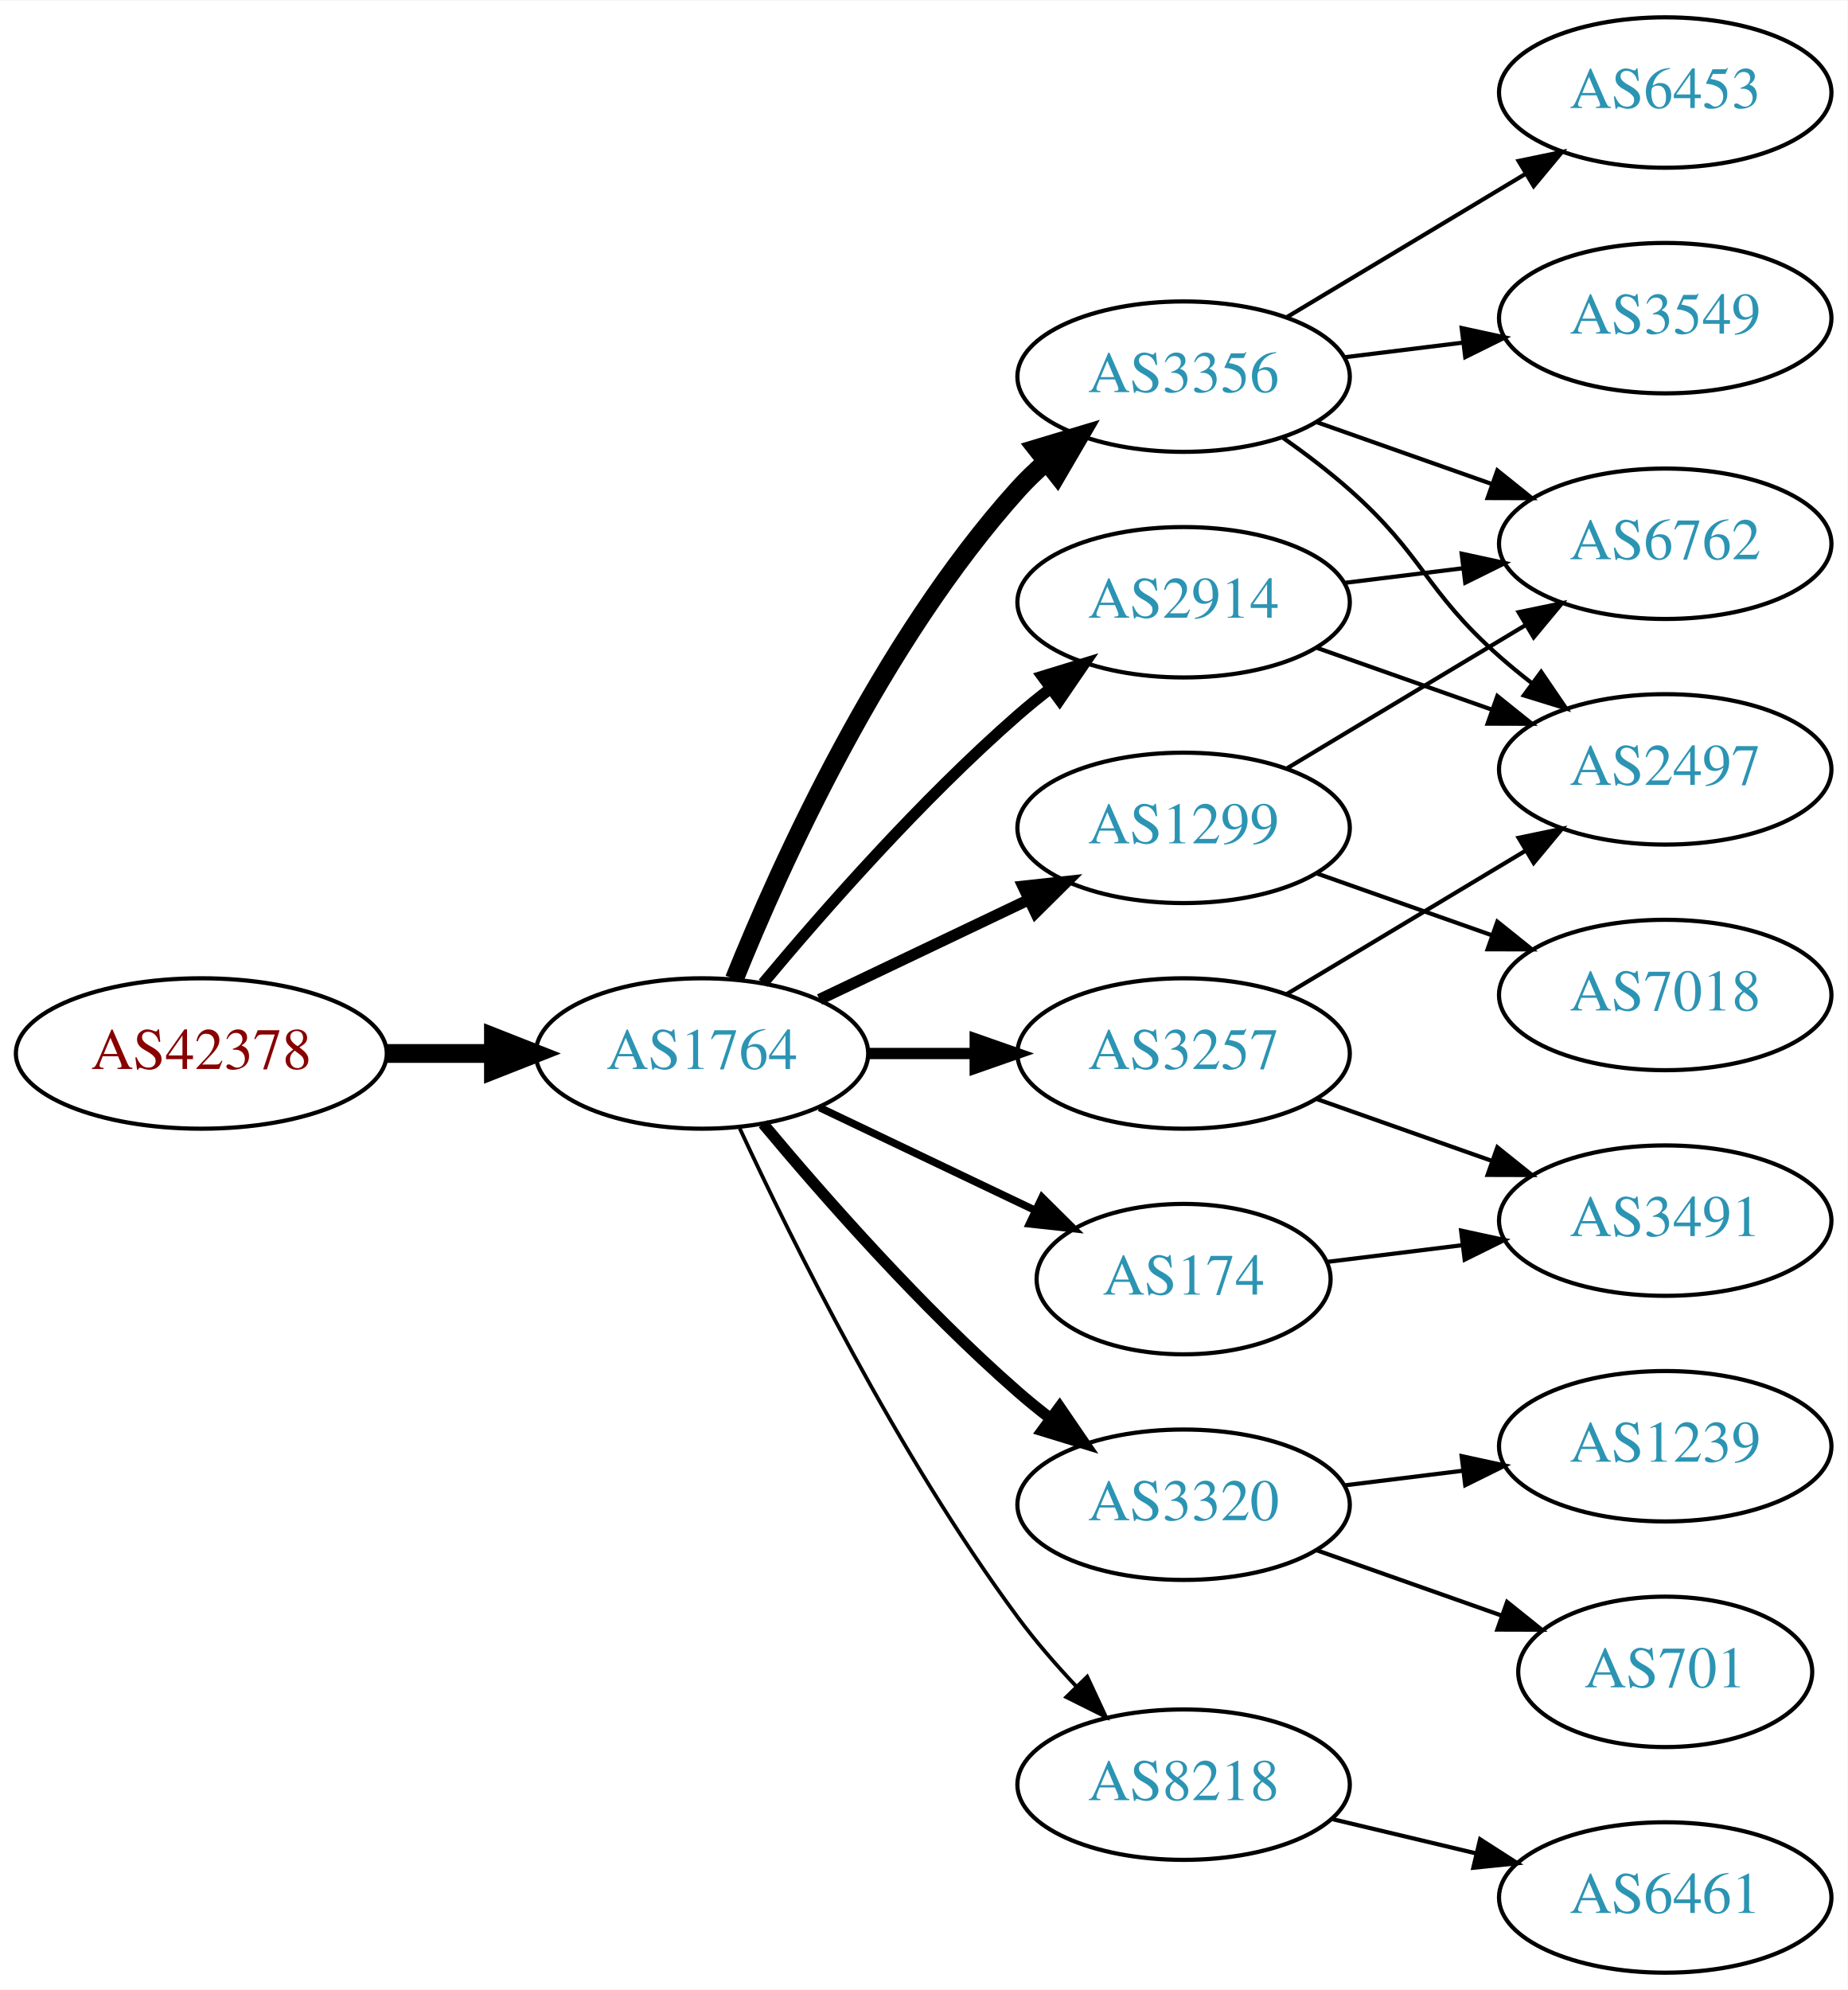
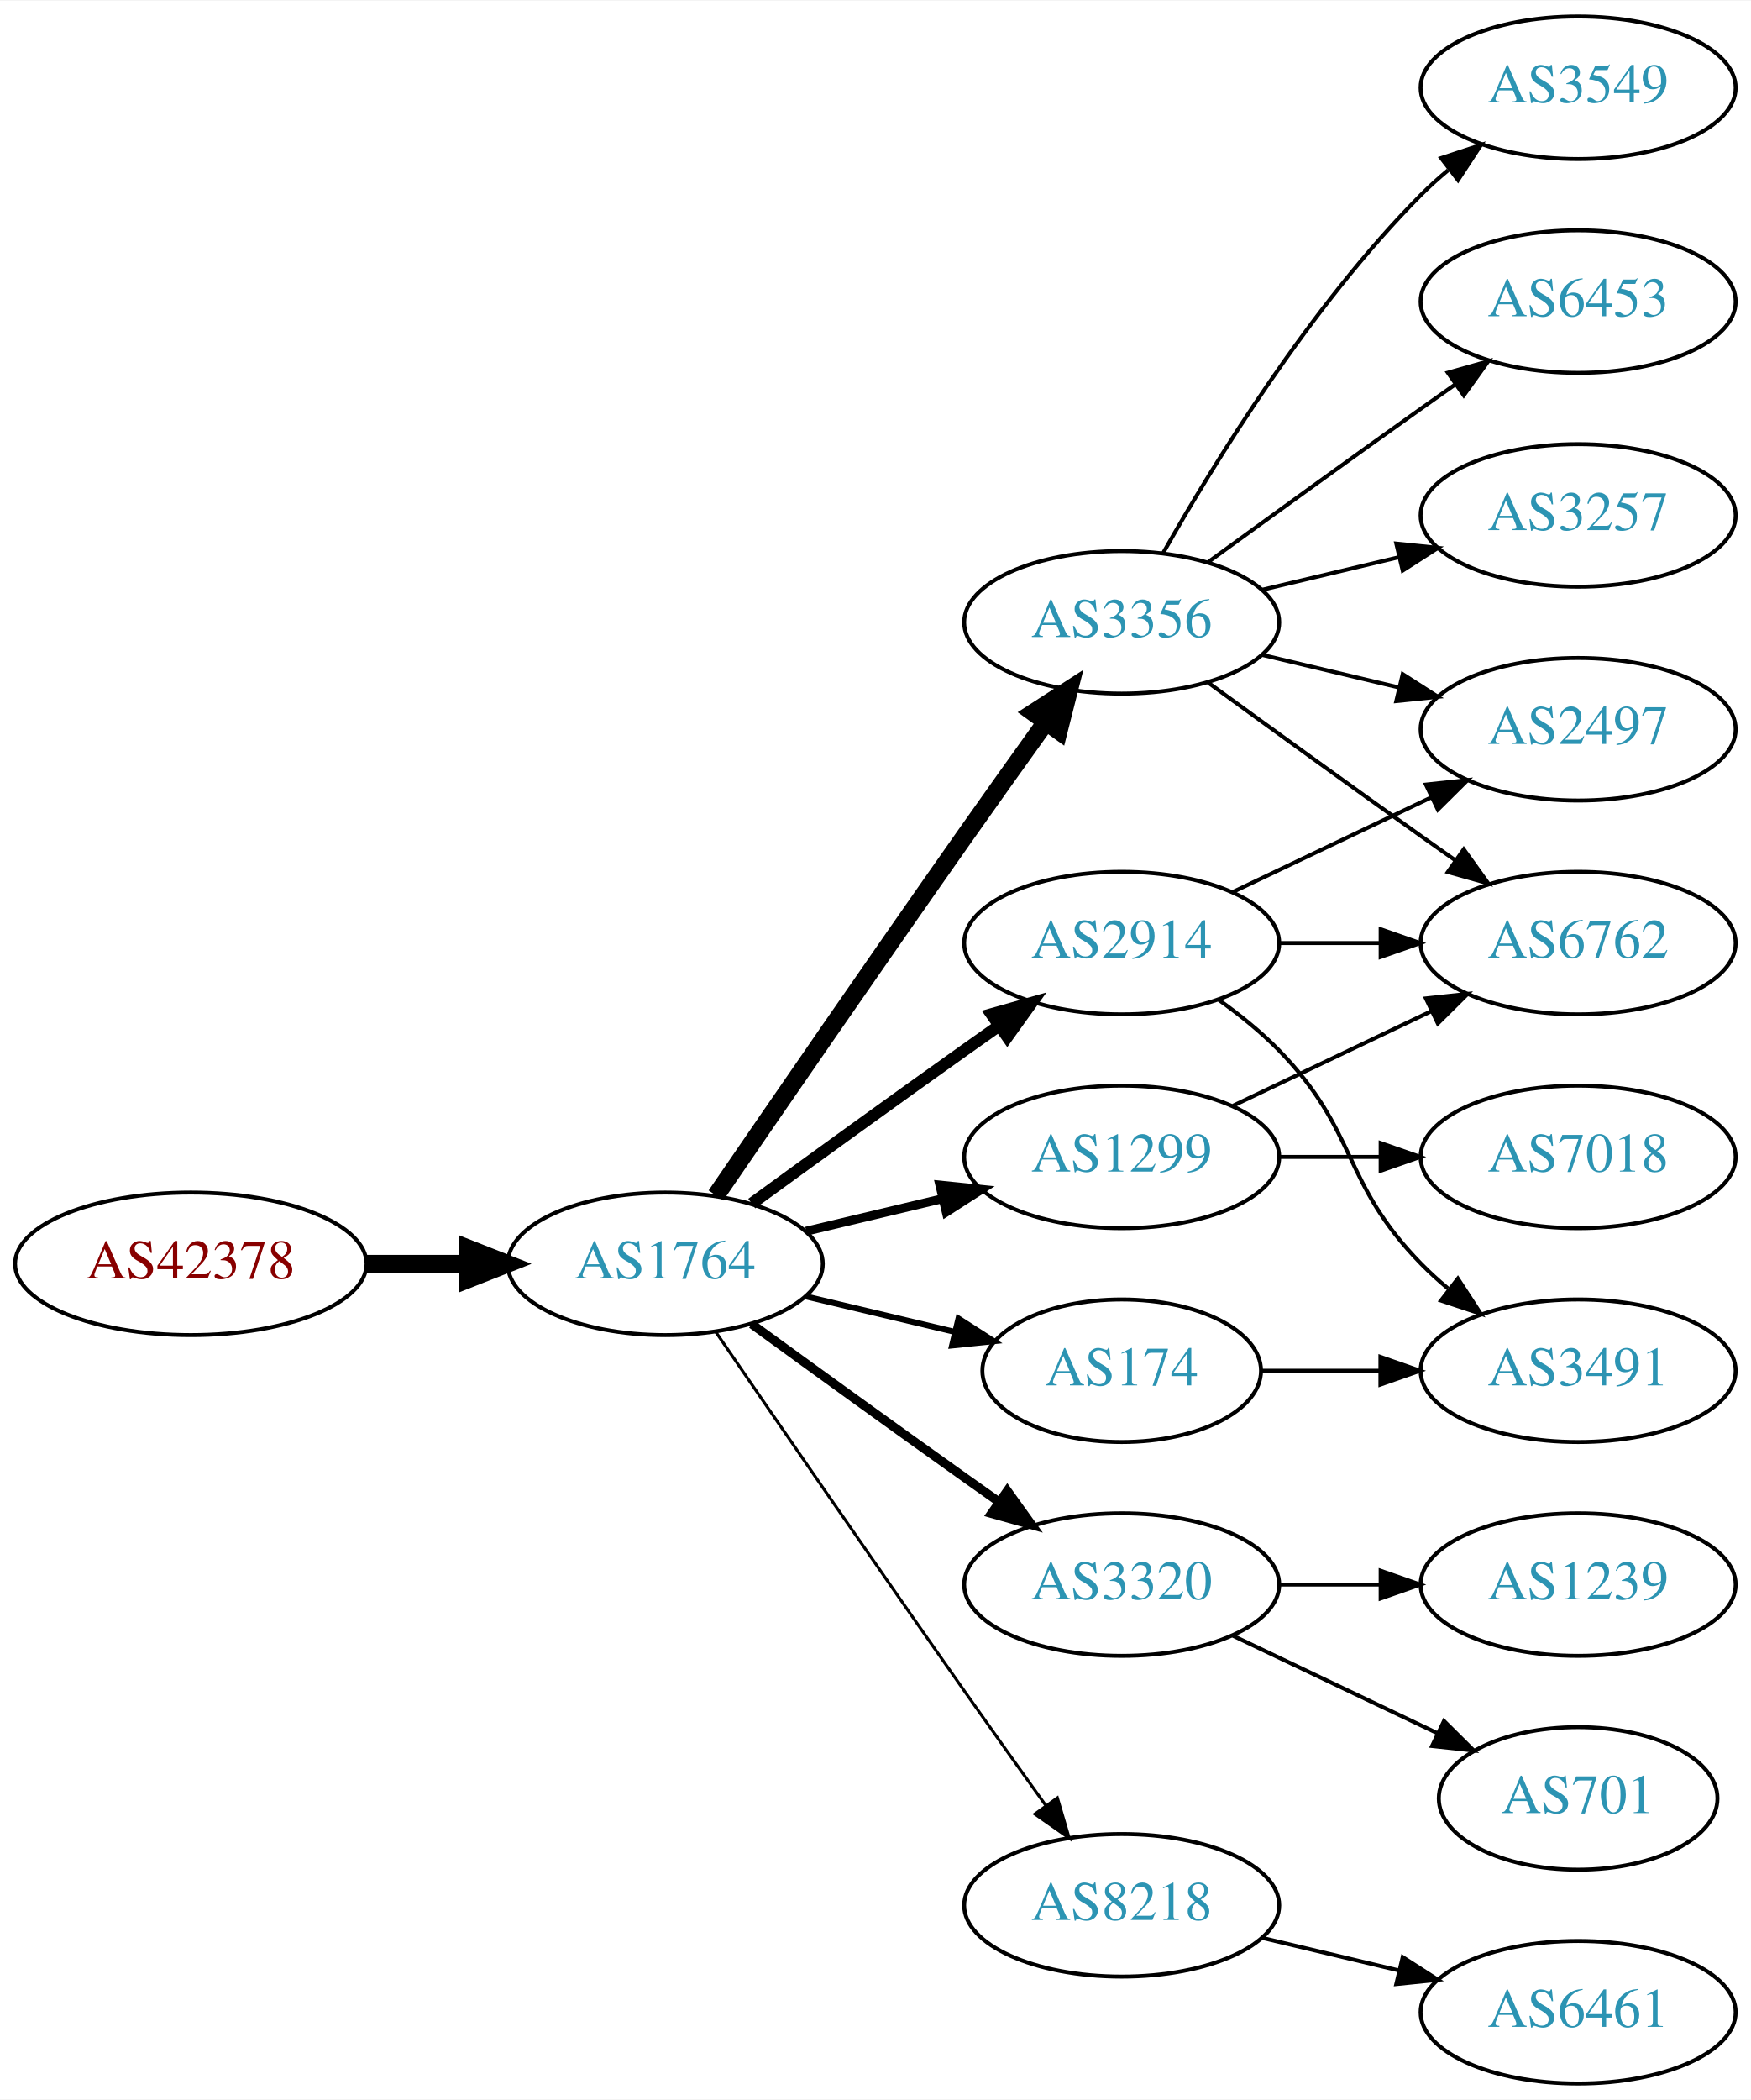
- <svg xmlns="http://www.w3.org/2000/svg" xmlns:xlink="http://www.w3.org/1999/xlink" width="442pt" height="476pt" viewBox="0.00 0.00 442.27 476.00">
-   <g id="graph0" class="graph" transform="scale(1 1) rotate(0) translate(4 472)">
-     <polygon fill="white" stroke="none" points="-4,4 -4,-472 438.271,-472 438.271,4 -4,4" />
+ <svg xmlns="http://www.w3.org/2000/svg" xmlns:xlink="http://www.w3.org/1999/xlink" width="442pt" height="530pt" viewBox="0.00 0.00 442.27 530.00">
+   <g id="graph0" class="graph" transform="scale(1 1) rotate(0) translate(4 526)">
+     <polygon fill="white" stroke="none" points="-4,4 -4,-526 438.271,-526 438.271,4 -4,4" />
    <g id="node1" class="node">
      <g id="a_node1">
        <a xlink:href="/asn/42378" xlink:title="AS42378 ~ RTR-AS [AT]">
-           <ellipse fill="#ffffff" stroke="black" cx="44.196" cy="-220" rx="44.393" ry="18" />
-           <text text-anchor="middle" x="44.196" y="-216.3" font-family="Times,serif" font-size="14.00" fill="#880000">AS42378</text>
+           <ellipse fill="#ffffff" stroke="black" cx="44.196" cy="-207" rx="44.393" ry="18" />
+           <text text-anchor="middle" x="44.196" y="-203.3" font-family="Times,serif" font-size="14.00" fill="#880000">AS42378</text>
        </a>
      </g>
    </g>
    <g id="node2" class="node">
      <g id="a_node2">
        <a xlink:href="/asn/1764" xlink:title="AS1764 ~ NEXTLAYER-AS [AT]">
-           <ellipse fill="#ffffff" stroke="black" cx="164.039" cy="-220" rx="39.794" ry="18" />
-           <text text-anchor="middle" x="164.039" y="-216.3" font-family="Times,serif" font-size="14.00" fill="#2c94b3">AS1764</text>
+           <ellipse fill="#ffffff" stroke="black" cx="164.039" cy="-207" rx="39.794" ry="18" />
+           <text text-anchor="middle" x="164.039" y="-203.3" font-family="Times,serif" font-size="14.00" fill="#2c94b3">AS1764</text>
        </a>
      </g>
    </g>
    <g id="edge1" class="edge">
-       <path fill="none" stroke="black" stroke-width="4.5" d="M88.407,-220C96.72,-220 105.482,-220 113.965,-220" />
-       <polygon fill="black" stroke="black" stroke-width="4.5" points="114.123,-223.938 124.123,-220 114.123,-216.063 114.123,-223.938" />
+       <path fill="none" stroke="black" stroke-width="4.5" d="M88.407,-207C96.72,-207 105.482,-207 113.965,-207" />
+       <polygon fill="black" stroke="black" stroke-width="4.5" points="114.123,-210.938 124.123,-207 114.123,-203.063 114.123,-210.938" />
    </g>
    <g id="node3" class="node">
      <g id="a_node3">
        <a xlink:href="/asn/3356" xlink:title="AS3356 ~ Level 3 Parent, LLC [US]">
-           <ellipse fill="#ffffff" stroke="black" cx="279.332" cy="-382" rx="39.794" ry="18" />
-           <text text-anchor="middle" x="279.332" y="-378.3" font-family="Times,serif" font-size="14.00" fill="#2c94b3">AS3356</text>
+           <ellipse fill="#ffffff" stroke="black" cx="279.332" cy="-369" rx="39.794" ry="18" />
+           <text text-anchor="middle" x="279.332" y="-365.3" font-family="Times,serif" font-size="14.00" fill="#2c94b3">AS3356</text>
        </a>
      </g>
    </g>
    <g id="edge2" class="edge">
-       <path fill="none" stroke="black" stroke-width="4.5" d="M171.786,-237.787C182.837,-265.243 206.891,-318.578 239.685,-355 241.688,-357.224 243.906,-359.363 246.239,-361.397" />
-       <polygon fill="black" stroke="black" stroke-width="4.5" points="244.166,-364.777 254.458,-367.873 249.04,-358.591 244.166,-364.777" />
+       <path fill="none" stroke="black" stroke-width="4.5" d="M176.846,-224.269C191.489,-245.642 217.262,-283.12 239.685,-315 246.32,-324.433 253.67,-334.739 260.164,-343.795" />
+       <polygon fill="black" stroke="black" stroke-width="4.5" points="257.044,-346.201 266.076,-352.026 263.44,-341.607 257.044,-346.201" />
    </g>
    <g id="node4" class="node">
      <g id="a_node4">
-         <a xlink:href="/asn/2914" xlink:title="AS2914 ~ NTT America, Inc. [US]">
-           <ellipse fill="#ffffff" stroke="black" cx="279.332" cy="-328" rx="39.794" ry="18" />
-           <text text-anchor="middle" x="279.332" y="-324.3" font-family="Times,serif" font-size="14.00" fill="#2c94b3">AS2914</text>
+         <a xlink:href="/asn/3320" xlink:title="AS3320 ~ DTAG [DE]">
+           <ellipse fill="#ffffff" stroke="black" cx="279.332" cy="-126" rx="39.794" ry="18" />
+           <text text-anchor="middle" x="279.332" y="-122.3" font-family="Times,serif" font-size="14.00" fill="#2c94b3">AS3320</text>
        </a>
      </g>
    </g>
    <g id="edge3" class="edge">
-       <path fill="none" stroke="black" stroke-width="2.7" d="M178.669,-236.817C192.951,-253.929 216.498,-280.745 239.685,-301 242.151,-303.154 244.789,-305.294 247.487,-307.372" />
-       <polygon fill="black" stroke="black" stroke-width="2.7" points="245.512,-310.264 255.641,-313.37 249.66,-304.625 245.512,-310.264" />
+       <path fill="none" stroke="black" stroke-width="2.25" d="M185.887,-191.778C200.821,-180.909 221.435,-165.975 239.685,-153 242.506,-150.995 245.449,-148.915 248.397,-146.841" />
+       <polygon fill="black" stroke="black" stroke-width="2.25" points="250.443,-149.681 256.621,-141.074 246.424,-143.95 250.443,-149.681" />
    </g>
    <g id="node5" class="node">
      <g id="a_node5">
-         <a xlink:href="/asn/1299" xlink:title="AS1299 ~ Telia Carrier [EU]">
-           <ellipse fill="#ffffff" stroke="black" cx="279.332" cy="-274" rx="39.794" ry="18" />
-           <text text-anchor="middle" x="279.332" y="-270.3" font-family="Times,serif" font-size="14.00" fill="#2c94b3">AS1299</text>
+         <a xlink:href="/asn/2914" xlink:title="AS2914 ~ NTT America, Inc. [US]">
+           <ellipse fill="#ffffff" stroke="black" cx="279.332" cy="-288" rx="39.794" ry="18" />
+           <text text-anchor="middle" x="279.332" y="-284.3" font-family="Times,serif" font-size="14.00" fill="#2c94b3">AS2914</text>
        </a>
      </g>
    </g>
    <g id="edge4" class="edge">
-       <path fill="none" stroke="black" stroke-width="2.7" d="M192.175,-232.934C207.169,-240.081 225.99,-249.052 242.213,-256.785" />
-       <polygon fill="black" stroke="black" stroke-width="2.7" points="240.884,-260.028 251.417,-261.171 243.895,-253.709 240.884,-260.028" />
+       <path fill="none" stroke="black" stroke-width="3" d="M185.887,-222.222C200.821,-233.091 221.435,-248.025 239.685,-261 242.506,-263.005 245.449,-265.085 248.397,-267.159" />
+       <polygon fill="black" stroke="black" stroke-width="3" points="246.424,-270.05 256.621,-272.926 250.443,-264.319 246.424,-270.05" />
    </g>
    <g id="node6" class="node">
      <g id="a_node6">
-         <a xlink:href="/asn/3257" xlink:title="AS3257 ~ GTT [DE]">
-           <ellipse fill="#ffffff" stroke="black" cx="279.332" cy="-220" rx="39.794" ry="18" />
-           <text text-anchor="middle" x="279.332" y="-216.3" font-family="Times,serif" font-size="14.00" fill="#2c94b3">AS3257</text>
-         </a>
-       </g>
-     </g>
-     <g id="edge5" class="edge">
-       <path fill="none" stroke="black" stroke-width="2.7" d="M203.711,-220C211.914,-220 220.678,-220 229.21,-220" />
-       <polygon fill="black" stroke="black" stroke-width="2.7" points="229.449,-223.5 239.449,-220 229.449,-216.5 229.449,-223.5" />
-     </g>
-     <g id="node7" class="node">
-       <g id="a_node7">
-         <a xlink:href="/asn/3320" xlink:title="AS3320 ~ DTAG [DE]">
-           <ellipse fill="#ffffff" stroke="black" cx="279.332" cy="-112" rx="39.794" ry="18" />
-           <text text-anchor="middle" x="279.332" y="-108.3" font-family="Times,serif" font-size="14.00" fill="#2c94b3">AS3320</text>
-         </a>
-       </g>
-     </g>
-     <g id="edge6" class="edge">
-       <path fill="none" stroke="black" stroke-width="2.7" d="M178.669,-203.183C192.951,-186.071 216.498,-159.255 239.685,-139 242.151,-136.846 244.789,-134.706 247.487,-132.628" />
-       <polygon fill="black" stroke="black" stroke-width="2.7" points="249.66,-135.375 255.641,-126.63 245.512,-129.736 249.66,-135.375" />
-     </g>
-     <g id="node8" class="node">
-       <g id="a_node8">
-         <a xlink:href="/asn/174" xlink:title="AS174 ~ Cogent Communications [US]">
-           <ellipse fill="#ffffff" stroke="black" cx="279.332" cy="-166" rx="35.194" ry="18" />
-           <text text-anchor="middle" x="279.332" y="-162.3" font-family="Times,serif" font-size="14.00" fill="#2c94b3">AS174</text>
-         </a>
-       </g>
-     </g>
-     <g id="edge7" class="edge">
-       <path fill="none" stroke="black" stroke-width="1.8" d="M192.175,-207.066C207.607,-199.71 227.092,-190.423 243.628,-182.541" />
-       <polygon fill="black" stroke="black" stroke-width="1.8" points="245.448,-185.551 252.969,-178.089 242.436,-179.232 245.448,-185.551" />
-     </g>
-     <g id="node9" class="node">
-       <g id="a_node9">
        <a xlink:href="/asn/8218" xlink:title="AS8218 ~ legacy Neotelecoms [FR]">
          <ellipse fill="#ffffff" stroke="black" cx="279.332" cy="-45" rx="39.794" ry="18" />
          <text text-anchor="middle" x="279.332" y="-41.3" font-family="Times,serif" font-size="14.00" fill="#2c94b3">AS8218</text>
        </a>
      </g>
    </g>
+     <g id="edge5" class="edge">
+       <path fill="none" stroke="black" stroke-width="0.75" d="M176.846,-189.731C191.489,-168.358 217.262,-130.88 239.685,-99 246.32,-89.567 253.67,-79.261 260.164,-70.205" />
+       <polygon fill="black" stroke="black" stroke-width="0.75" points="263.085,-72.138 266.076,-61.974 257.399,-68.054 263.085,-72.138" />
+     </g>
+     <g id="node7" class="node">
+       <g id="a_node7">
+         <a xlink:href="/asn/174" xlink:title="AS174 ~ Cogent Communications [US]">
+           <ellipse fill="#ffffff" stroke="black" cx="279.332" cy="-180" rx="35.194" ry="18" />
+           <text text-anchor="middle" x="279.332" y="-176.3" font-family="Times,serif" font-size="14.00" fill="#2c94b3">AS174</text>
+         </a>
+       </g>
+     </g>
+     <g id="edge6" class="edge">
+       <path fill="none" stroke="black" stroke-width="1.5" d="M199.646,-198.752C211.44,-195.942 224.745,-192.771 237.013,-189.847" />
+       <polygon fill="black" stroke="black" stroke-width="1.5" points="238.101,-193.186 247.018,-187.463 236.479,-186.376 238.101,-193.186" />
+     </g>
+     <g id="node8" class="node">
+       <g id="a_node8">
+         <a xlink:href="/asn/1299" xlink:title="AS1299 ~ Telia Carrier [EU]">
+           <ellipse fill="#ffffff" stroke="black" cx="279.332" cy="-234" rx="39.794" ry="18" />
+           <text text-anchor="middle" x="279.332" y="-230.3" font-family="Times,serif" font-size="14.00" fill="#2c94b3">AS1299</text>
+         </a>
+       </g>
+     </g>
+     <g id="edge7" class="edge">
+       <path fill="none" stroke="black" stroke-width="2.25" d="M199.646,-215.248C210.517,-217.838 222.671,-220.735 234.114,-223.462" />
+       <polygon fill="black" stroke="black" stroke-width="2.25" points="233.397,-226.889 243.936,-225.803 235.02,-220.08 233.397,-226.889" />
+     </g>
+     <g id="node9" class="node">
+       <g id="a_node9">
+         <a xlink:href="/asn/2497" xlink:title="AS2497 ~ Internet Initiative Japan Inc. [JP]">
+           <ellipse fill="#ffffff" stroke="black" cx="394.625" cy="-342" rx="39.794" ry="18" />
+           <text text-anchor="middle" x="394.625" y="-338.3" font-family="Times,serif" font-size="14.00" fill="#2c94b3">AS2497</text>
+         </a>
+       </g>
+     </g>
    <g id="edge8" class="edge">
-       <path fill="none" stroke="black" stroke-width="0.9" d="M173.085,-202.065C185.484,-175.325 210.867,-123.979 239.685,-85 243.851,-79.366 248.76,-73.712 253.656,-68.502" />
-       <polygon fill="black" stroke="black" stroke-width="0.9" points="256.26,-70.846 260.733,-61.241 251.247,-65.96 256.26,-70.846" />
+       <path fill="none" stroke="black" d="M314.939,-360.752C325.81,-358.162 337.964,-355.265 349.407,-352.538" />
+       <polygon fill="black" stroke="black" points="350.313,-355.92 359.229,-350.197 348.69,-349.111 350.313,-355.92" />
    </g>
    <g id="node10" class="node">
      <g id="a_node10">
-         <a xlink:href="/asn/2497" xlink:title="AS2497 ~ Internet Initiative Japan Inc. [JP]">
-           <ellipse fill="#ffffff" stroke="black" cx="394.625" cy="-288" rx="39.794" ry="18" />
-           <text text-anchor="middle" x="394.625" y="-284.3" font-family="Times,serif" font-size="14.00" fill="#2c94b3">AS2497</text>
+         <a xlink:href="/asn/3549" xlink:title="AS3549 ~ Level 3 Parent, LLC [US]">
+           <ellipse fill="#ffffff" stroke="black" cx="394.625" cy="-504" rx="39.794" ry="18" />
+           <text text-anchor="middle" x="394.625" y="-500.3" font-family="Times,serif" font-size="14.00" fill="#2c94b3">AS3549</text>
        </a>
      </g>
    </g>
    <g id="edge9" class="edge">
-       <path fill="none" stroke="black" d="M303.058,-367.411C308.459,-363.6 314.072,-359.337 318.978,-355 336.898,-339.159 337.058,-330.841 354.978,-315 357.431,-312.832 360.061,-310.682 362.753,-308.597" />
-       <polygon fill="black" stroke="black" points="364.928,-311.342 370.898,-302.589 360.773,-305.709 364.928,-311.342" />
+       <path fill="none" stroke="black" d="M289.791,-386.49C302.573,-409.096 327.005,-448.886 354.978,-477 357.089,-479.121 359.385,-481.188 361.77,-483.171" />
+       <polygon fill="black" stroke="black" points="360.023,-486.242 370.086,-489.556 364.286,-480.69 360.023,-486.242" />
    </g>
    <g id="node11" class="node">
      <g id="a_node11">
-         <a xlink:href="/asn/6762" xlink:title="AS6762 ~ TELECOM ITALIA SPARKLE S.p.A. [IT]">
-           <ellipse fill="#ffffff" stroke="black" cx="394.625" cy="-342" rx="39.794" ry="18" />
-           <text text-anchor="middle" x="394.625" y="-338.3" font-family="Times,serif" font-size="14.00" fill="#2c94b3">AS6762</text>
-         </a>
-       </g>
-     </g>
-     <g id="edge10" class="edge">
-       <path fill="none" stroke="black" d="M311.289,-371.07C324.153,-366.528 339.259,-361.195 352.995,-356.345" />
-       <polygon fill="black" stroke="black" points="354.44,-359.547 362.704,-352.917 352.109,-352.946 354.44,-359.547" />
-     </g>
-     <g id="node12" class="node">
-       <g id="a_node12">
-         <a xlink:href="/asn/3549" xlink:title="AS3549 ~ Level 3 Parent, LLC [US]">
-           <ellipse fill="#ffffff" stroke="black" cx="394.625" cy="-396" rx="39.794" ry="18" />
-           <text text-anchor="middle" x="394.625" y="-392.3" font-family="Times,serif" font-size="14.00" fill="#2c94b3">AS3549</text>
-         </a>
-       </g>
-     </g>
-     <g id="edge11" class="edge">
-       <path fill="none" stroke="black" d="M317.742,-386.623C326.83,-387.746 336.667,-388.962 346.152,-390.134" />
-       <polygon fill="black" stroke="black" points="345.9,-393.629 356.254,-391.382 346.758,-386.682 345.9,-393.629" />
-     </g>
-     <g id="node13" class="node">
-       <g id="a_node13">
        <a xlink:href="/asn/6453" xlink:title="AS6453 ~ TATA COMMUNICATIONS (AMERICA) INC [US]">
          <ellipse fill="#ffffff" stroke="black" cx="394.625" cy="-450" rx="39.794" ry="18" />
          <text text-anchor="middle" x="394.625" y="-446.3" font-family="Times,serif" font-size="14.00" fill="#2c94b3">AS6453</text>
        </a>
      </g>
    </g>
+     <g id="edge10" class="edge">
+       <path fill="none" stroke="black" d="M301.18,-384.222C316.114,-395.091 336.727,-410.025 354.978,-423 357.799,-425.005 360.742,-427.085 363.69,-429.159" />
+       <polygon fill="black" stroke="black" points="361.717,-432.05 371.914,-434.926 365.736,-426.319 361.717,-432.05" />
+     </g>
+     <g id="node12" class="node">
+       <g id="a_node12">
+         <a xlink:href="/asn/6762" xlink:title="AS6762 ~ TELECOM ITALIA SPARKLE S.p.A. [IT]">
+           <ellipse fill="#ffffff" stroke="black" cx="394.625" cy="-288" rx="39.794" ry="18" />
+           <text text-anchor="middle" x="394.625" y="-284.3" font-family="Times,serif" font-size="14.00" fill="#2c94b3">AS6762</text>
+         </a>
+       </g>
+     </g>
+     <g id="edge11" class="edge">
+       <path fill="none" stroke="black" d="M301.18,-353.778C316.114,-342.909 336.727,-327.975 354.978,-315 357.799,-312.995 360.742,-310.915 363.69,-308.841" />
+       <polygon fill="black" stroke="black" points="365.736,-311.681 371.914,-303.074 361.717,-305.95 365.736,-311.681" />
+     </g>
+     <g id="node13" class="node">
+       <g id="a_node13">
+         <a xlink:href="/asn/3257" xlink:title="AS3257 ~ GTT [DE]">
+           <ellipse fill="#ffffff" stroke="black" cx="394.625" cy="-396" rx="39.794" ry="18" />
+           <text text-anchor="middle" x="394.625" y="-392.3" font-family="Times,serif" font-size="14.00" fill="#2c94b3">AS3257</text>
+         </a>
+       </g>
+     </g>
    <g id="edge12" class="edge">
-       <path fill="none" stroke="black" d="M304.082,-396.255C320.698,-406.229 343.094,-419.671 361.331,-430.617" />
-       <polygon fill="black" stroke="black" points="359.531,-433.618 369.906,-435.764 363.133,-427.616 359.531,-433.618" />
-     </g>
-     <g id="edge14" class="edge">
-       <path fill="none" stroke="black" d="M311.289,-317.07C324.153,-312.528 339.259,-307.195 352.995,-302.345" />
-       <polygon fill="black" stroke="black" points="354.44,-305.547 362.704,-298.917 352.109,-298.946 354.44,-305.547" />
-     </g>
-     <g id="edge13" class="edge">
-       <path fill="none" stroke="black" d="M317.742,-332.623C326.83,-333.746 336.667,-334.962 346.152,-336.134" />
-       <polygon fill="black" stroke="black" points="345.9,-339.629 356.254,-337.382 346.758,-332.682 345.9,-339.629" />
-     </g>
-     <g id="edge19" class="edge">
-       <path fill="none" stroke="black" d="M304.082,-288.255C320.698,-298.229 343.094,-311.671 361.331,-322.617" />
-       <polygon fill="black" stroke="black" points="359.531,-325.618 369.906,-327.764 363.133,-319.616 359.531,-325.618" />
+       <path fill="none" stroke="black" d="M314.939,-377.248C325.81,-379.838 337.964,-382.735 349.407,-385.462" />
+       <polygon fill="black" stroke="black" points="348.69,-388.889 359.229,-387.803 350.313,-382.08 348.69,-388.889" />
    </g>
    <g id="node17" class="node">
      <g id="a_node17">
+         <a xlink:href="/asn/1239" xlink:title="AS1239 ~ Sprint [US]">
+           <ellipse fill="#ffffff" stroke="black" cx="394.625" cy="-126" rx="39.794" ry="18" />
+           <text text-anchor="middle" x="394.625" y="-122.3" font-family="Times,serif" font-size="14.00" fill="#2c94b3">AS1239</text>
+         </a>
+       </g>
+     </g>
+     <g id="edge20" class="edge">
+       <path fill="none" stroke="black" d="M319.004,-126C327.207,-126 335.971,-126 344.503,-126" />
+       <polygon fill="black" stroke="black" points="344.742,-129.5 354.742,-126 344.742,-122.5 344.742,-129.5" />
+     </g>
+     <g id="node18" class="node">
+       <g id="a_node18">
+         <a xlink:href="/asn/701" xlink:title="AS701 ~ UUNET [US]">
+           <ellipse fill="#ffffff" stroke="black" cx="394.625" cy="-72" rx="35.194" ry="18" />
+           <text text-anchor="middle" x="394.625" y="-68.3" font-family="Times,serif" font-size="14.00" fill="#2c94b3">AS701</text>
+         </a>
+       </g>
+     </g>
+     <g id="edge21" class="edge">
+       <path fill="none" stroke="black" d="M307.468,-113.066C322.9,-105.71 342.385,-96.423 358.92,-88.541" />
+       <polygon fill="black" stroke="black" points="360.741,-91.551 368.262,-84.089 357.729,-85.232 360.741,-91.551" />
+     </g>
+     <g id="edge14" class="edge">
+       <path fill="none" stroke="black" d="M307.468,-300.934C322.462,-308.081 341.283,-317.052 357.506,-324.785" />
+       <polygon fill="black" stroke="black" points="356.177,-328.028 366.71,-329.171 359.188,-321.709 356.177,-328.028" />
+     </g>
+     <g id="edge15" class="edge">
+       <path fill="none" stroke="black" d="M319.004,-288C327.207,-288 335.971,-288 344.503,-288" />
+       <polygon fill="black" stroke="black" points="344.742,-291.5 354.742,-288 344.742,-284.5 344.742,-291.5" />
+     </g>
+     <g id="node15" class="node">
+       <g id="a_node15">
+         <a xlink:href="/asn/3491" xlink:title="AS3491 ~ PCCW Global, Inc. [US]">
+           <ellipse fill="#ffffff" stroke="black" cx="394.625" cy="-180" rx="39.794" ry="18" />
+           <text text-anchor="middle" x="394.625" y="-176.3" font-family="Times,serif" font-size="14.00" fill="#2c94b3">AS3491</text>
+         </a>
+       </g>
+     </g>
+     <g id="edge16" class="edge">
+       <path fill="none" stroke="black" d="M303.926,-273.611C309.182,-269.852 314.513,-265.563 318.978,-261 339.151,-240.383 334.806,-227.617 354.978,-207 357.071,-204.861 359.354,-202.782 361.731,-200.79" />
+       <polygon fill="black" stroke="black" points="364.249,-203.268 370.031,-194.389 359.974,-197.725 364.249,-203.268" />
+     </g>
+     <g id="node14" class="node">
+       <g id="a_node14">
+         <a xlink:href="/asn/6461" xlink:title="AS6461 ~ Zayo Bandwidth [US]">
+           <ellipse fill="#ffffff" stroke="black" cx="394.625" cy="-18" rx="39.794" ry="18" />
+           <text text-anchor="middle" x="394.625" y="-14.3" font-family="Times,serif" font-size="14.00" fill="#2c94b3">AS6461</text>
+         </a>
+       </g>
+     </g>
+     <g id="edge13" class="edge">
+       <path fill="none" stroke="black" d="M314.939,-36.752C325.81,-34.162 337.964,-31.265 349.407,-28.538" />
+       <polygon fill="black" stroke="black" points="350.313,-31.92 359.229,-26.197 348.69,-25.111 350.313,-31.92" />
+     </g>
+     <g id="edge17" class="edge">
+       <path fill="none" stroke="black" d="M314.631,-180C324.008,-180 334.358,-180 344.393,-180" />
+       <polygon fill="black" stroke="black" points="344.681,-183.5 354.681,-180 344.681,-176.5 344.681,-183.5" />
+     </g>
+     <g id="edge19" class="edge">
+       <path fill="none" stroke="black" d="M307.468,-246.934C322.462,-254.081 341.283,-263.052 357.506,-270.785" />
+       <polygon fill="black" stroke="black" points="356.177,-274.028 366.71,-275.171 359.188,-267.709 356.177,-274.028" />
+     </g>
+     <g id="node16" class="node">
+       <g id="a_node16">
        <a xlink:href="/asn/7018" xlink:title="AS7018 ~ AT&amp;T Services, Inc. [US]">
          <ellipse fill="#ffffff" stroke="black" cx="394.625" cy="-234" rx="39.794" ry="18" />
          <text text-anchor="middle" x="394.625" y="-230.3" font-family="Times,serif" font-size="14.00" fill="#2c94b3">AS7018</text>
        </a>
      </g>
    </g>
    <g id="edge18" class="edge">
-       <path fill="none" stroke="black" d="M311.289,-263.07C324.153,-258.528 339.259,-253.195 352.995,-248.345" />
-       <polygon fill="black" stroke="black" points="354.44,-251.547 362.704,-244.917 352.109,-244.946 354.44,-251.547" />
-     </g>
-     <g id="edge21" class="edge">
-       <path fill="none" stroke="black" d="M304.082,-234.255C320.698,-244.229 343.094,-257.671 361.331,-268.617" />
-       <polygon fill="black" stroke="black" points="359.531,-271.618 369.906,-273.764 363.133,-265.616 359.531,-271.618" />
-     </g>
-     <g id="node18" class="node">
-       <g id="a_node18">
-         <a xlink:href="/asn/3491" xlink:title="AS3491 ~ PCCW Global, Inc. [US]">
-           <ellipse fill="#ffffff" stroke="black" cx="394.625" cy="-180" rx="39.794" ry="18" />
-           <text text-anchor="middle" x="394.625" y="-176.3" font-family="Times,serif" font-size="14.00" fill="#2c94b3">AS3491</text>
-         </a>
-       </g>
-     </g>
-     <g id="edge20" class="edge">
-       <path fill="none" stroke="black" d="M311.289,-209.07C324.153,-204.528 339.259,-199.195 352.995,-194.345" />
-       <polygon fill="black" stroke="black" points="354.44,-197.547 362.704,-190.917 352.109,-190.946 354.44,-197.547" />
-     </g>
-     <g id="node14" class="node">
-       <g id="a_node14">
-         <a xlink:href="/asn/701" xlink:title="AS701 ~ UUNET [US]">
-           <ellipse fill="#ffffff" stroke="black" cx="394.625" cy="-72" rx="35.194" ry="18" />
-           <text text-anchor="middle" x="394.625" y="-68.3" font-family="Times,serif" font-size="14.00" fill="#2c94b3">AS701</text>
-         </a>
-       </g>
-     </g>
-     <g id="edge15" class="edge">
-       <path fill="none" stroke="black" d="M311.289,-101.07C324.917,-96.258 341.06,-90.559 355.427,-85.486" />
-       <polygon fill="black" stroke="black" points="356.772,-88.723 365.036,-82.094 354.441,-82.123 356.772,-88.723" />
-     </g>
-     <g id="node15" class="node">
-       <g id="a_node15">
-         <a xlink:href="/asn/1239" xlink:title="AS1239 ~ Sprint [US]">
-           <ellipse fill="#ffffff" stroke="black" cx="394.625" cy="-126" rx="39.794" ry="18" />
-           <text text-anchor="middle" x="394.625" y="-122.3" font-family="Times,serif" font-size="14.00" fill="#2c94b3">AS1239</text>
-         </a>
-       </g>
-     </g>
-     <g id="edge16" class="edge">
-       <path fill="none" stroke="black" d="M317.742,-116.623C326.83,-117.746 336.667,-118.962 346.152,-120.134" />
-       <polygon fill="black" stroke="black" points="345.9,-123.629 356.254,-121.382 346.758,-116.682 345.9,-123.629" />
-     </g>
-     <g id="edge22" class="edge">
-       <path fill="none" stroke="black" d="M313.71,-170.125C323.801,-171.372 335.084,-172.766 345.919,-174.105" />
-       <polygon fill="black" stroke="black" points="345.762,-177.612 356.116,-175.365 346.621,-170.665 345.762,-177.612" />
-     </g>
-     <g id="node16" class="node">
-       <g id="a_node16">
-         <a xlink:href="/asn/6461" xlink:title="AS6461 ~ Zayo Bandwidth [US]">
-           <ellipse fill="#ffffff" stroke="black" cx="394.625" cy="-18" rx="39.794" ry="18" />
-           <text text-anchor="middle" x="394.625" y="-14.3" font-family="Times,serif" font-size="14.00" fill="#2c94b3">AS6461</text>
-         </a>
-       </g>
-     </g>
-     <g id="edge17" class="edge">
-       <path fill="none" stroke="black" d="M314.939,-36.752C325.81,-34.162 337.964,-31.265 349.407,-28.538" />
-       <polygon fill="black" stroke="black" points="350.313,-31.92 359.229,-26.197 348.69,-25.111 350.313,-31.92" />
+       <path fill="none" stroke="black" d="M319.004,-234C327.207,-234 335.971,-234 344.503,-234" />
+       <polygon fill="black" stroke="black" points="344.742,-237.5 354.742,-234 344.742,-230.5 344.742,-237.5" />
    </g>
  </g>
</svg>
